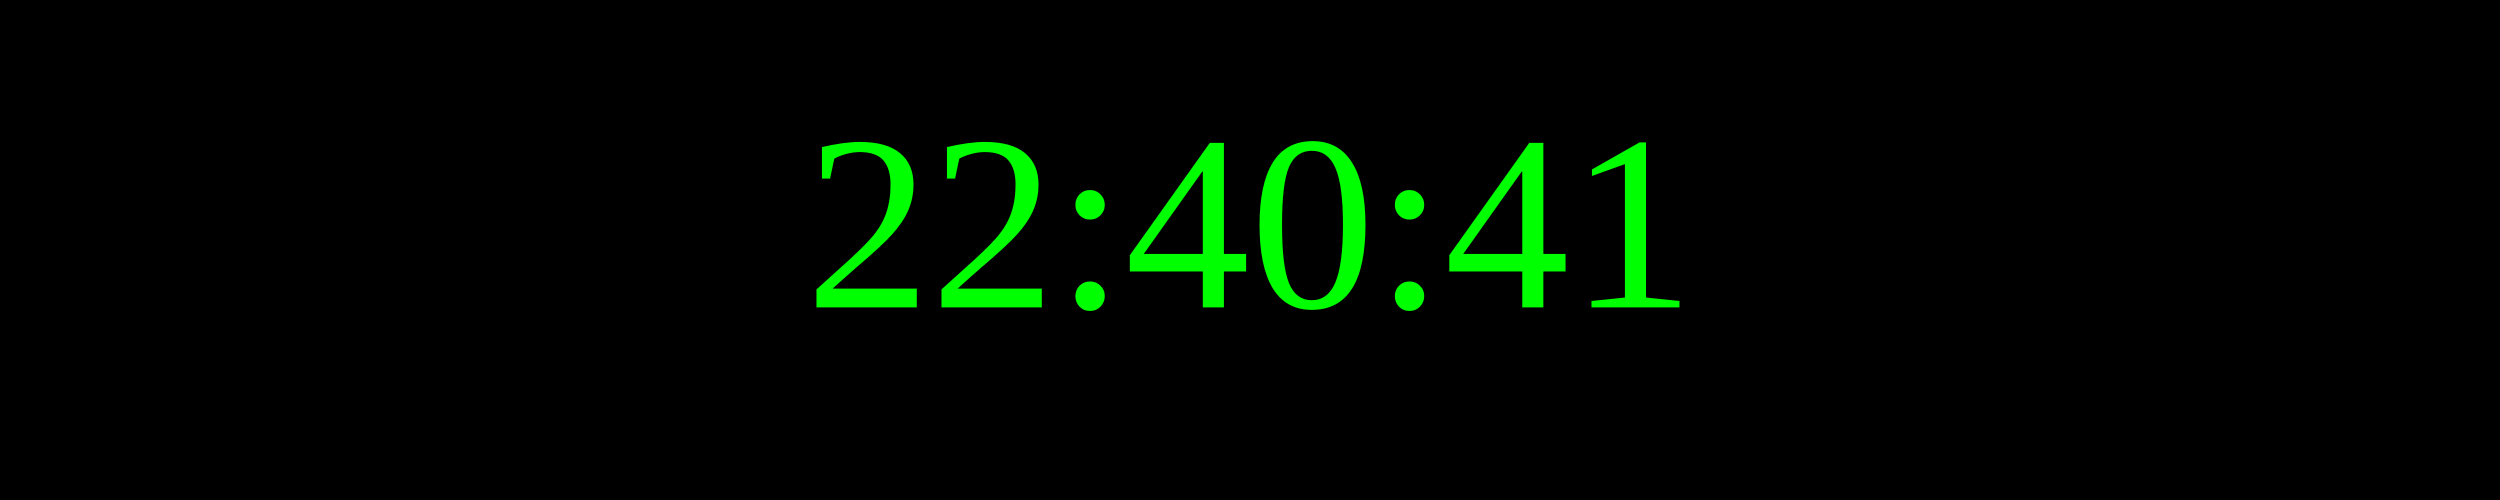
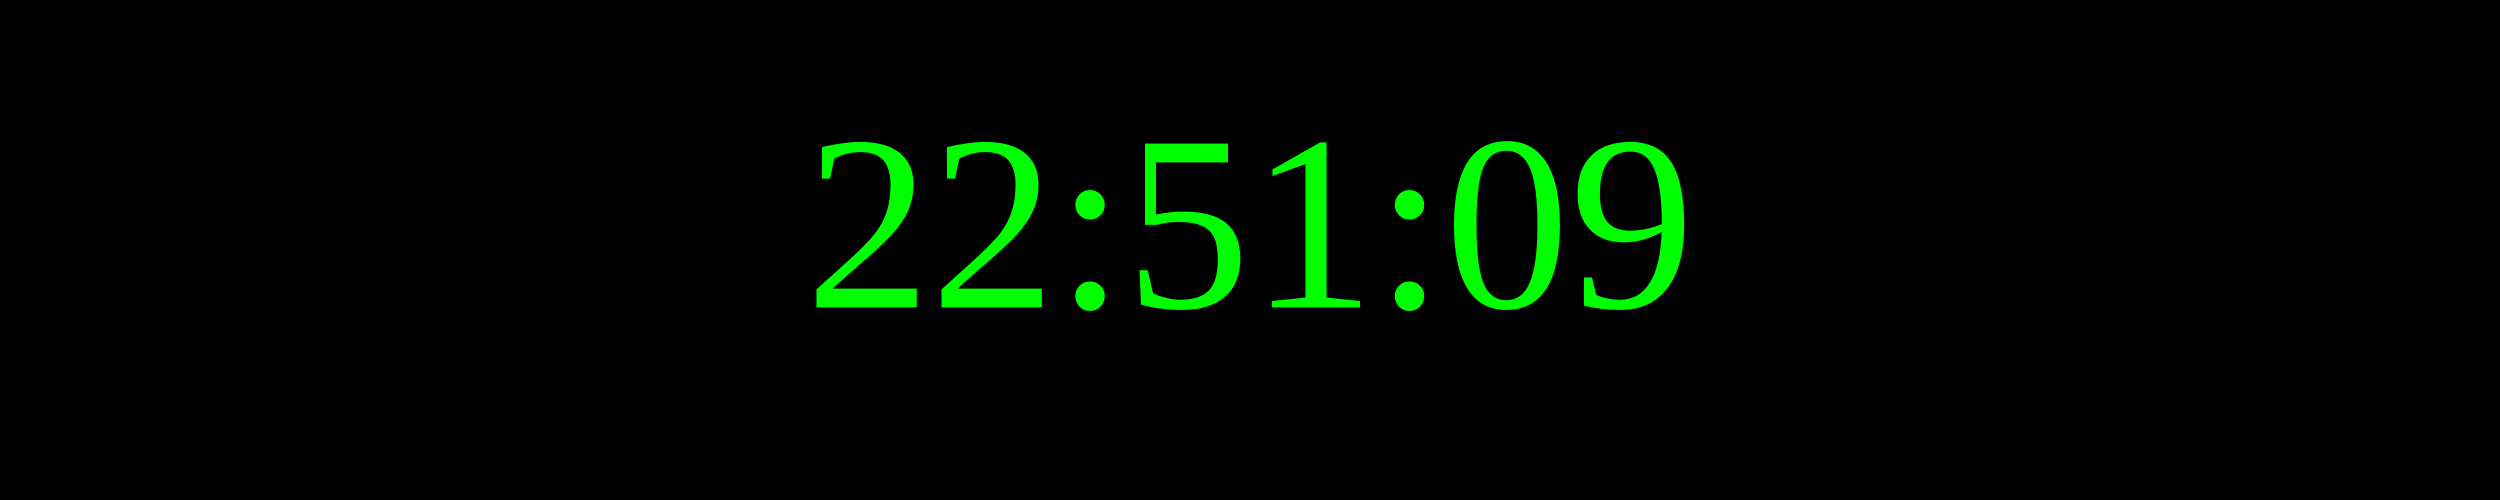
<svg xmlns="http://www.w3.org/2000/svg" width="250" height="50">
  <rect width="100%" height="100%" fill="black" />
  <text x="50%" y="50%" font-size="25" fill="lime" text-anchor="middle" dominant-baseline="middle">
- 22:40:41
+ 22:51:09
</text>
</svg>
